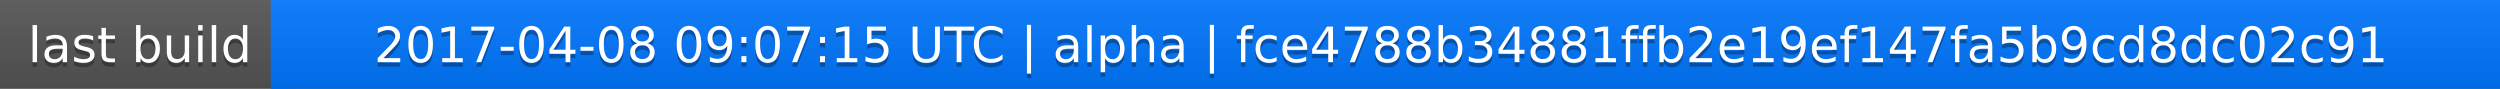
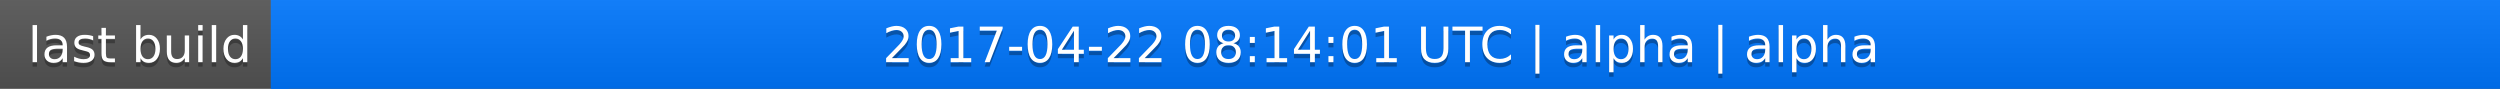
<svg xmlns="http://www.w3.org/2000/svg" width="563" height="20">
  <linearGradient id="a" x2="0" y2="100%">
    <stop offset="0" stop-color="#bbb" stop-opacity=".1" />
    <stop offset="1" stop-opacity=".1" />
  </linearGradient>
  <rect rx="0" width="563" height="20" fill="#555" />
  <rect rx="0" x="61" width="502" height="20" fill="#07f" />
  <path fill="#07f" d="M61 0h4v20h-4z" />
  <rect rx="0" width="563" height="20" fill="url(#a)" />
  <g fill="#fff" text-anchor="middle" font-family="DejaVu Sans,Verdana,Geneva,sans-serif" font-size="11">
    <text x="31.5" y="15" fill="#010101" fill-opacity=".3">last build</text>
    <text x="31.5" y="14">last build</text>
-     <text x="311" y="15" fill="#010101" fill-opacity=".3">2017-04-08 09:07:15 UTC | alpha | fce4788b34881ffb2e19ef147fa5b9cd8dc02c91</text>
-     <text x="311" y="14">2017-04-08 09:07:15 UTC | alpha | fce4788b34881ffb2e19ef147fa5b9cd8dc02c91</text>
+     <text x="311" y="15" fill="#010101" fill-opacity=".3">2017-04-22 08:14:01 UTC | alpha | alpha</text>
+     <text x="311" y="14">2017-04-22 08:14:01 UTC | alpha | alpha</text>
  </g>
</svg>
